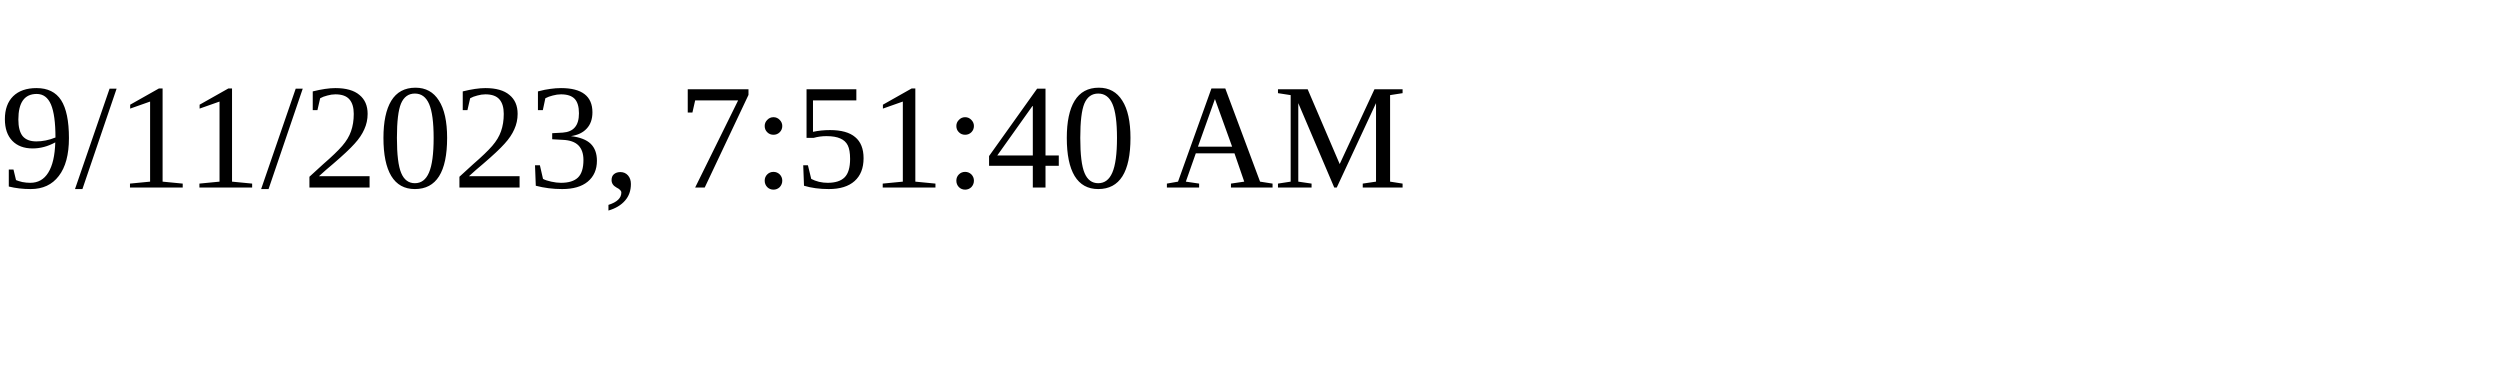
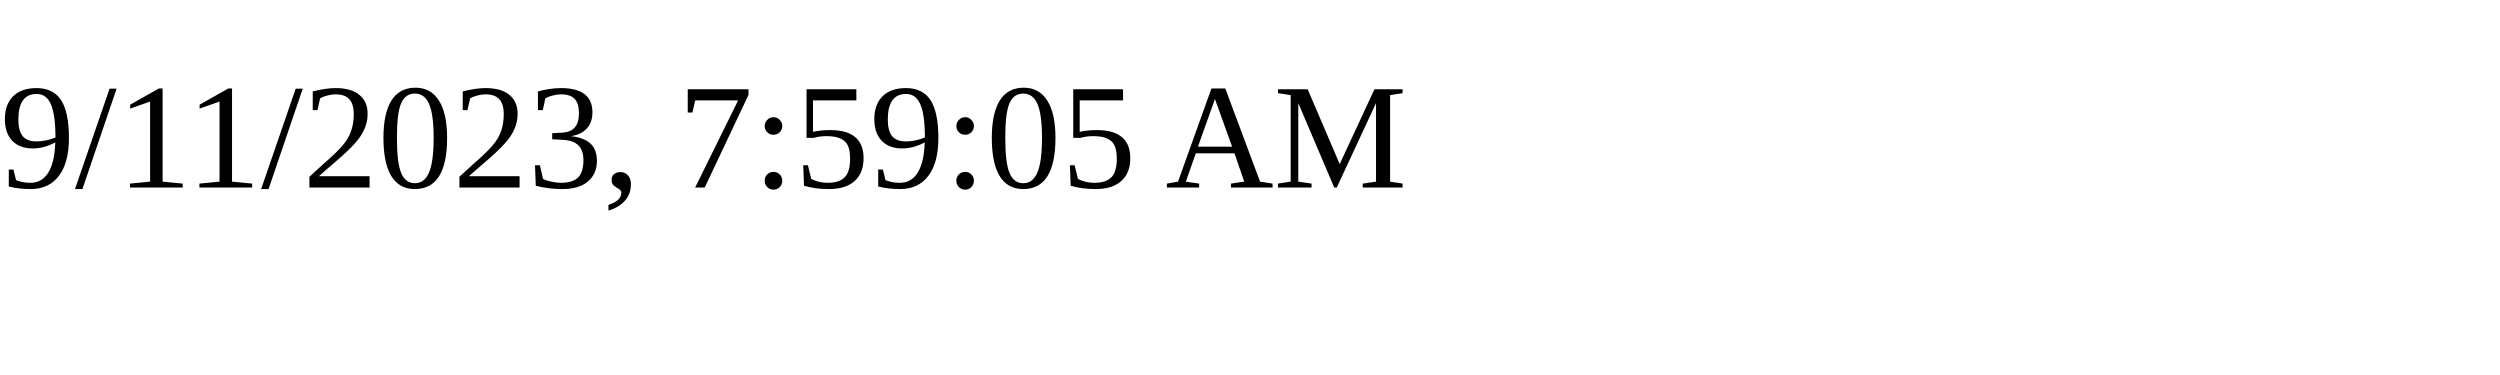
<svg xmlns="http://www.w3.org/2000/svg" height="30" width="200">
-   <text x="0" y="15">9/11/2023, 7:51:40 AM</text>
+   <text x="0" y="15">9/11/2023, 7:59:05 AM</text>
</svg>
